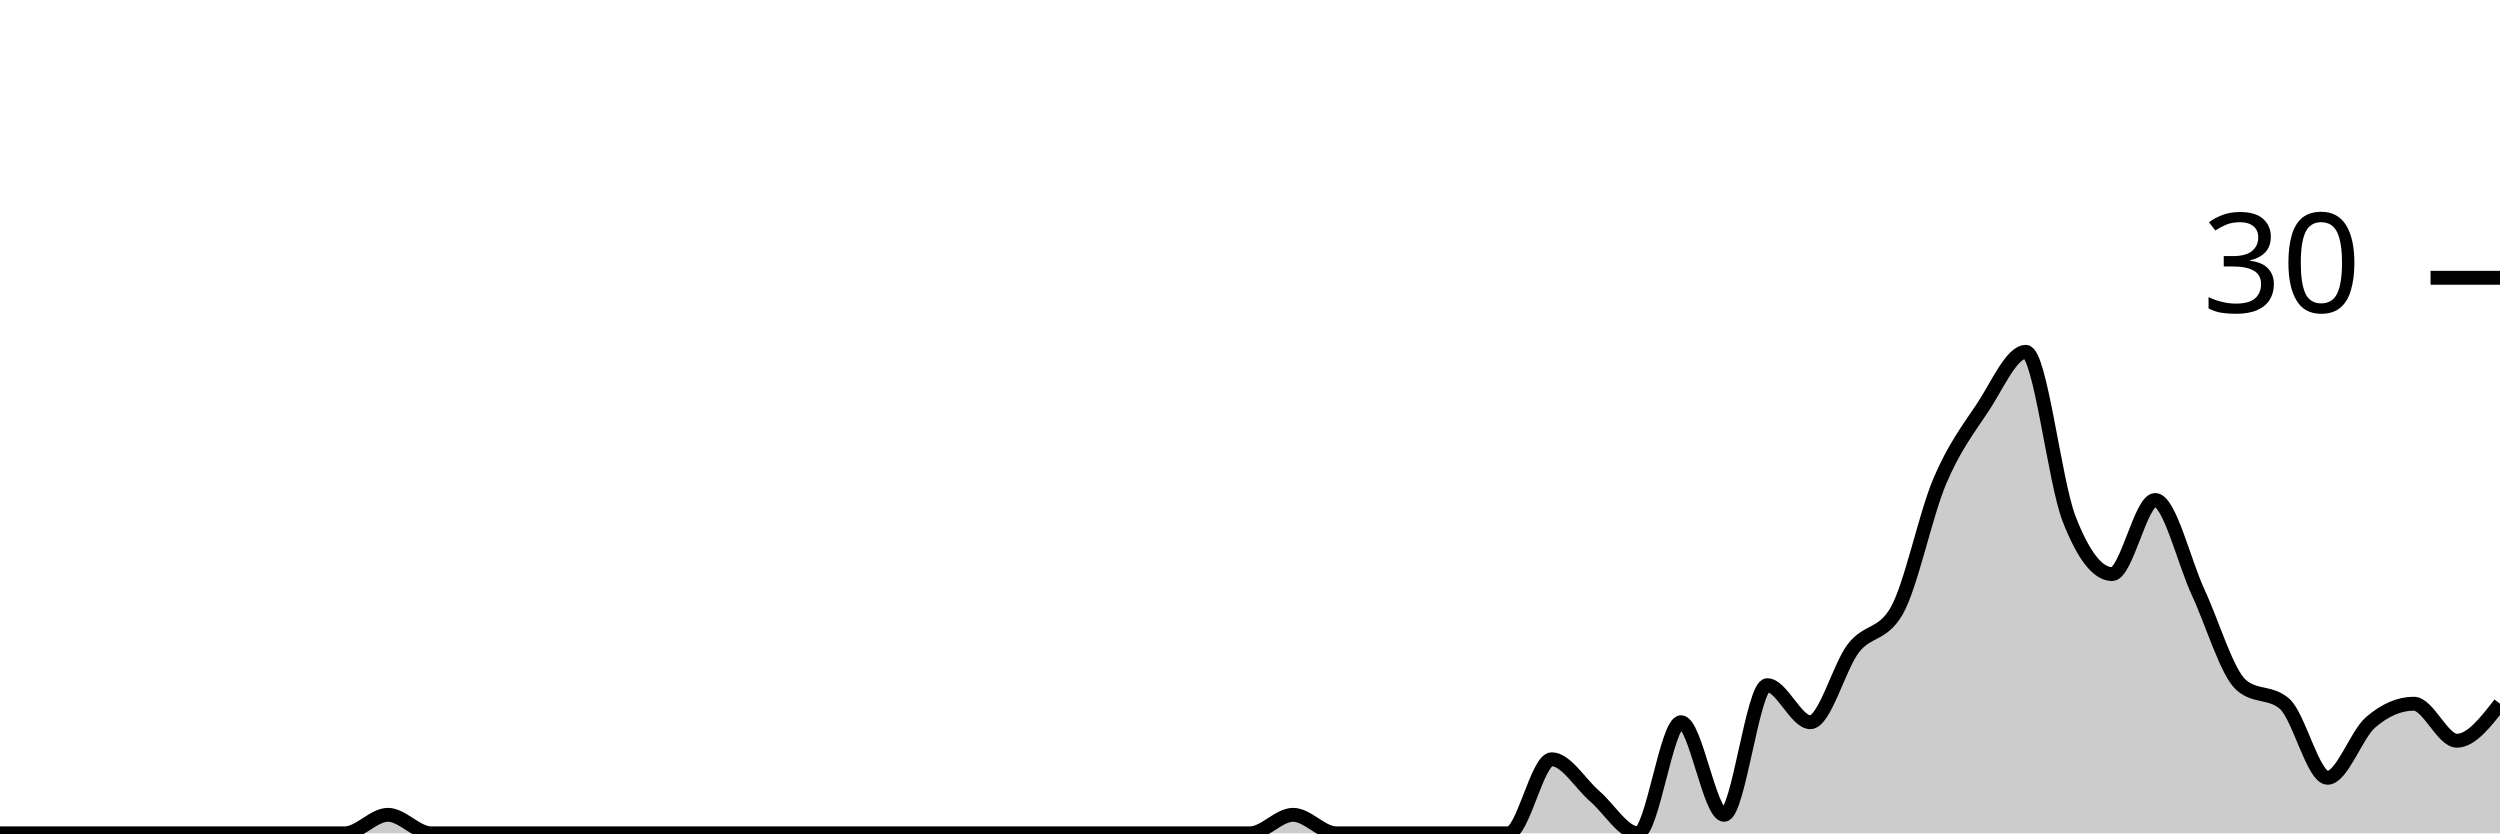
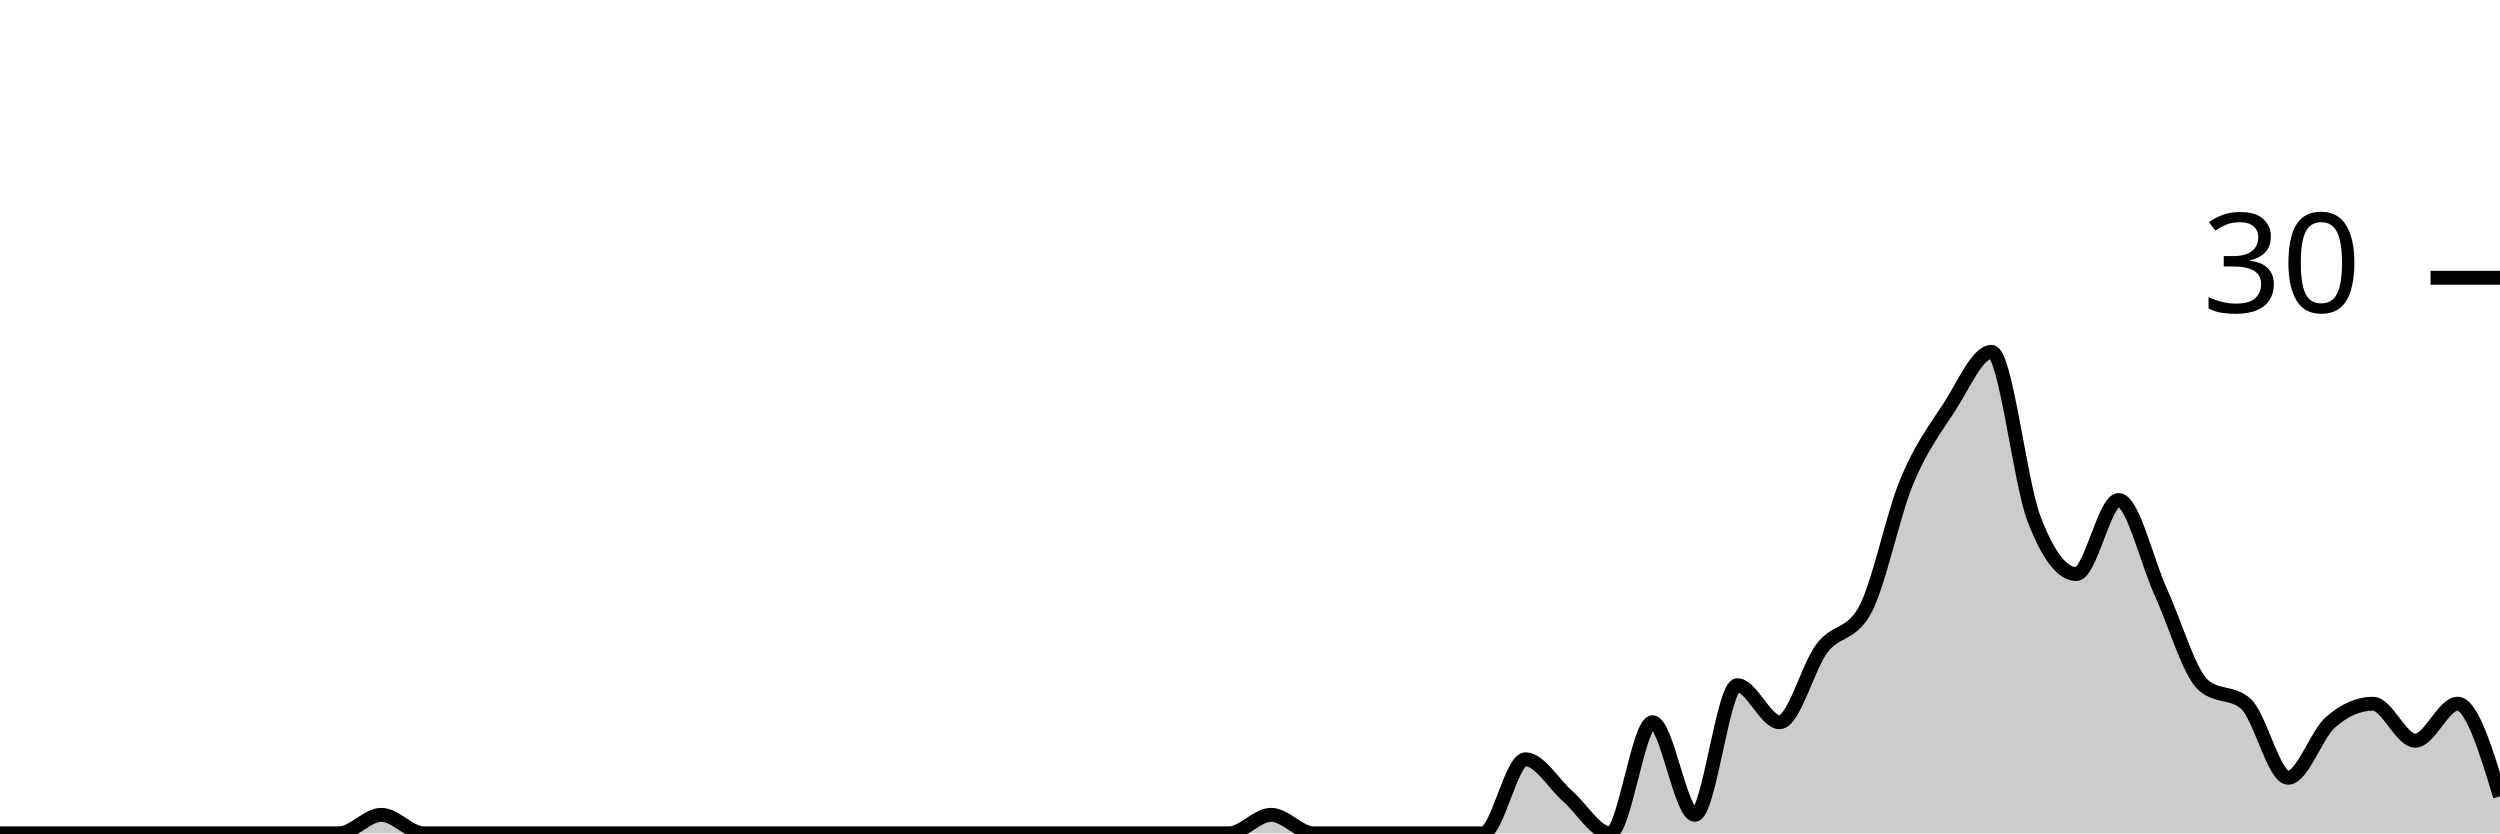
<svg xmlns="http://www.w3.org/2000/svg" viewBox="0 0 180 60">
  <g transform="translate(0,20)">
-     <path class="area" fill="rgba(0, 0, 0, 0.2)" d="M0,40C1.034,40,2.069,40,3.103,40C4.138,40,5.172,40,6.207,40C7.241,40,8.276,40,9.31,40C10.345,40,11.379,40,12.414,40C13.448,40,14.483,40,15.517,40C16.552,40,17.586,40,18.621,40C19.655,40,20.69,40,21.724,40C22.759,40,23.793,40,24.828,40C25.862,40,26.897,38.667,27.931,38.667C28.966,38.667,30,40,31.034,40C32.069,40,33.103,40,34.138,40C35.172,40,36.207,40,37.241,40C38.276,40,39.31,40,40.345,40C41.379,40,42.414,40,43.448,40C44.483,40,45.517,40,46.552,40C47.586,40,48.621,40,49.655,40C50.69,40,51.724,40,52.759,40C53.793,40,54.828,40,55.862,40C56.897,40,57.931,40,58.966,40C60,40,61.034,40,62.069,40C63.103,40,64.138,40,65.172,40C66.207,40,67.241,40,68.276,40C69.31,40,70.345,40,71.379,40C72.414,40,73.448,40,74.483,40C75.517,40,76.552,40,77.586,40C78.621,40,79.655,40,80.69,40C81.724,40,82.759,40,83.793,40C84.828,40,85.862,40,86.897,40C87.931,40,88.966,40,90,40C91.034,40,92.069,38.667,93.103,38.667C94.138,38.667,95.172,40,96.207,40C97.241,40,98.276,40,99.31,40C100.345,40,101.379,40,102.414,40C103.448,40,104.483,40,105.517,40C106.552,40,107.586,40,108.621,40C109.655,40,110.69,34.667,111.724,34.667C112.759,34.667,113.793,36.444,114.828,37.333C115.862,38.222,116.897,40,117.931,40C118.966,40,120,32,121.034,32C122.069,32,123.103,38.667,124.138,38.667C125.172,38.667,126.207,29.333,127.241,29.333C128.276,29.333,129.31,32,130.345,32C131.379,32,132.414,28,133.448,26.667C134.483,25.333,135.517,25.778,136.552,24C137.586,22.222,138.621,17.111,139.655,14.667C140.69,12.222,141.724,10.889,142.759,9.333C143.793,7.778,144.828,5.333,145.862,5.333C146.897,5.333,147.931,14.667,148.966,17.333C150,20,151.034,21.333,152.069,21.333C153.103,21.333,154.138,16,155.172,16C156.207,16,157.241,20.444,158.276,22.667C159.31,24.889,160.345,28.444,161.379,29.333C162.414,30.222,163.448,29.778,164.483,30.667C165.517,31.556,166.552,36,167.586,36C168.621,36,169.655,32.889,170.69,32C171.724,31.111,172.759,30.667,173.793,30.667C174.828,30.667,175.862,33.333,176.897,33.333C177.931,33.333,178.966,32,180,30.667L180,40C178.966,40,177.931,40,176.897,40C175.862,40,174.828,40,173.793,40C172.759,40,171.724,40,170.69,40C169.655,40,168.621,40,167.586,40C166.552,40,165.517,40,164.483,40C163.448,40,162.414,40,161.379,40C160.345,40,159.31,40,158.276,40C157.241,40,156.207,40,155.172,40C154.138,40,153.103,40,152.069,40C151.034,40,150,40,148.966,40C147.931,40,146.897,40,145.862,40C144.828,40,143.793,40,142.759,40C141.724,40,140.69,40,139.655,40C138.621,40,137.586,40,136.552,40C135.517,40,134.483,40,133.448,40C132.414,40,131.379,40,130.345,40C129.31,40,128.276,40,127.241,40C126.207,40,125.172,40,124.138,40C123.103,40,122.069,40,121.034,40C120,40,118.966,40,117.931,40C116.897,40,115.862,40,114.828,40C113.793,40,112.759,40,111.724,40C110.69,40,109.655,40,108.621,40C107.586,40,106.552,40,105.517,40C104.483,40,103.448,40,102.414,40C101.379,40,100.345,40,99.31,40C98.276,40,97.241,40,96.207,40C95.172,40,94.138,40,93.103,40C92.069,40,91.034,40,90,40C88.966,40,87.931,40,86.897,40C85.862,40,84.828,40,83.793,40C82.759,40,81.724,40,80.69,40C79.655,40,78.621,40,77.586,40C76.552,40,75.517,40,74.483,40C73.448,40,72.414,40,71.379,40C70.345,40,69.31,40,68.276,40C67.241,40,66.207,40,65.172,40C64.138,40,63.103,40,62.069,40C61.034,40,60,40,58.966,40C57.931,40,56.897,40,55.862,40C54.828,40,53.793,40,52.759,40C51.724,40,50.69,40,49.655,40C48.621,40,47.586,40,46.552,40C45.517,40,44.483,40,43.448,40C42.414,40,41.379,40,40.345,40C39.31,40,38.276,40,37.241,40C36.207,40,35.172,40,34.138,40C33.103,40,32.069,40,31.034,40C30,40,28.966,40,27.931,40C26.897,40,25.862,40,24.828,40C23.793,40,22.759,40,21.724,40C20.69,40,19.655,40,18.621,40C17.586,40,16.552,40,15.517,40C14.483,40,13.448,40,12.414,40C11.379,40,10.345,40,9.31,40C8.276,40,7.241,40,6.207,40C5.172,40,4.138,40,3.103,40C2.069,40,1.034,40,0,40Z" />
-     <path class="line" stroke="black" fill="none" d="M0,40C1.034,40,2.069,40,3.103,40C4.138,40,5.172,40,6.207,40C7.241,40,8.276,40,9.31,40C10.345,40,11.379,40,12.414,40C13.448,40,14.483,40,15.517,40C16.552,40,17.586,40,18.621,40C19.655,40,20.69,40,21.724,40C22.759,40,23.793,40,24.828,40C25.862,40,26.897,38.667,27.931,38.667C28.966,38.667,30,40,31.034,40C32.069,40,33.103,40,34.138,40C35.172,40,36.207,40,37.241,40C38.276,40,39.31,40,40.345,40C41.379,40,42.414,40,43.448,40C44.483,40,45.517,40,46.552,40C47.586,40,48.621,40,49.655,40C50.69,40,51.724,40,52.759,40C53.793,40,54.828,40,55.862,40C56.897,40,57.931,40,58.966,40C60,40,61.034,40,62.069,40C63.103,40,64.138,40,65.172,40C66.207,40,67.241,40,68.276,40C69.31,40,70.345,40,71.379,40C72.414,40,73.448,40,74.483,40C75.517,40,76.552,40,77.586,40C78.621,40,79.655,40,80.69,40C81.724,40,82.759,40,83.793,40C84.828,40,85.862,40,86.897,40C87.931,40,88.966,40,90,40C91.034,40,92.069,38.667,93.103,38.667C94.138,38.667,95.172,40,96.207,40C97.241,40,98.276,40,99.31,40C100.345,40,101.379,40,102.414,40C103.448,40,104.483,40,105.517,40C106.552,40,107.586,40,108.621,40C109.655,40,110.69,34.667,111.724,34.667C112.759,34.667,113.793,36.444,114.828,37.333C115.862,38.222,116.897,40,117.931,40C118.966,40,120,32,121.034,32C122.069,32,123.103,38.667,124.138,38.667C125.172,38.667,126.207,29.333,127.241,29.333C128.276,29.333,129.31,32,130.345,32C131.379,32,132.414,28,133.448,26.667C134.483,25.333,135.517,25.778,136.552,24C137.586,22.222,138.621,17.111,139.655,14.667C140.69,12.222,141.724,10.889,142.759,9.333C143.793,7.778,144.828,5.333,145.862,5.333C146.897,5.333,147.931,14.667,148.966,17.333C150,20,151.034,21.333,152.069,21.333C153.103,21.333,154.138,16,155.172,16C156.207,16,157.241,20.444,158.276,22.667C159.31,24.889,160.345,28.444,161.379,29.333C162.414,30.222,163.448,29.778,164.483,30.667C165.517,31.556,166.552,36,167.586,36C168.621,36,169.655,32.889,170.69,32C171.724,31.111,172.759,30.667,173.793,30.667C174.828,30.667,175.862,33.333,176.897,33.333C177.931,33.333,178.966,32,180,30.667" />
+     <path class="area" fill="rgba(0, 0, 0, 0.2)" d="M0,40C1.017,40,2.034,40,3.051,40C4.068,40,5.085,40,6.102,40C7.119,40,8.136,40,9.153,40C10.169,40,11.186,40,12.203,40C13.22,40,14.237,40,15.254,40C16.271,40,17.288,40,18.305,40C19.322,40,20.339,40,21.356,40C22.373,40,23.39,40,24.407,40C25.424,40,26.441,38.667,27.458,38.667C28.475,38.667,29.492,40,30.508,40C31.525,40,32.542,40,33.559,40C34.576,40,35.593,40,36.61,40C37.627,40,38.644,40,39.661,40C40.678,40,41.695,40,42.712,40C43.729,40,44.746,40,45.763,40C46.78,40,47.797,40,48.814,40C49.831,40,50.847,40,51.864,40C52.881,40,53.898,40,54.915,40C55.932,40,56.949,40,57.966,40C58.983,40,60,40,61.017,40C62.034,40,63.051,40,64.068,40C65.085,40,66.102,40,67.119,40C68.136,40,69.153,40,70.169,40C71.186,40,72.203,40,73.22,40C74.237,40,75.254,40,76.271,40C77.288,40,78.305,40,79.322,40C80.339,40,81.356,40,82.373,40C83.39,40,84.407,40,85.424,40C86.441,40,87.458,40,88.475,40C89.492,40,90.508,38.667,91.525,38.667C92.542,38.667,93.559,40,94.576,40C95.593,40,96.61,40,97.627,40C98.644,40,99.661,40,100.678,40C101.695,40,102.712,40,103.729,40C104.746,40,105.763,40,106.78,40C107.797,40,108.814,34.667,109.831,34.667C110.847,34.667,111.864,36.444,112.881,37.333C113.898,38.222,114.915,40,115.932,40C116.949,40,117.966,32,118.983,32C120,32,121.017,38.667,122.034,38.667C123.051,38.667,124.068,29.333,125.085,29.333C126.102,29.333,127.119,32,128.136,32C129.153,32,130.169,28,131.186,26.667C132.203,25.333,133.22,25.778,134.237,24C135.254,22.222,136.271,17.111,137.288,14.667C138.305,12.222,139.322,10.889,140.339,9.333C141.356,7.778,142.373,5.333,143.39,5.333C144.407,5.333,145.424,14.667,146.441,17.333C147.458,20,148.475,21.333,149.492,21.333C150.508,21.333,151.525,16,152.542,16C153.559,16,154.576,20.444,155.593,22.667C156.61,24.889,157.627,28.444,158.644,29.333C159.661,30.222,160.678,29.778,161.695,30.667C162.712,31.556,163.729,36,164.746,36C165.763,36,166.78,32.889,167.797,32C168.814,31.111,169.831,30.667,170.847,30.667C171.864,30.667,172.881,33.333,173.898,33.333C174.915,33.333,175.932,30.667,176.949,30.667C177.966,30.667,178.983,34,180,37.333L180,40C178.983,40,177.966,40,176.949,40C175.932,40,174.915,40,173.898,40C172.881,40,171.864,40,170.847,40C169.831,40,168.814,40,167.797,40C166.78,40,165.763,40,164.746,40C163.729,40,162.712,40,161.695,40C160.678,40,159.661,40,158.644,40C157.627,40,156.61,40,155.593,40C154.576,40,153.559,40,152.542,40C151.525,40,150.508,40,149.492,40C148.475,40,147.458,40,146.441,40C145.424,40,144.407,40,143.39,40C142.373,40,141.356,40,140.339,40C139.322,40,138.305,40,137.288,40C136.271,40,135.254,40,134.237,40C133.22,40,132.203,40,131.186,40C130.169,40,129.153,40,128.136,40C127.119,40,126.102,40,125.085,40C124.068,40,123.051,40,122.034,40C121.017,40,120,40,118.983,40C117.966,40,116.949,40,115.932,40C114.915,40,113.898,40,112.881,40C111.864,40,110.847,40,109.831,40C108.814,40,107.797,40,106.78,40C105.763,40,104.746,40,103.729,40C102.712,40,101.695,40,100.678,40C99.661,40,98.644,40,97.627,40C96.61,40,95.593,40,94.576,40C93.559,40,92.542,40,91.525,40C90.508,40,89.492,40,88.475,40C87.458,40,86.441,40,85.424,40C84.407,40,83.39,40,82.373,40C81.356,40,80.339,40,79.322,40C78.305,40,77.288,40,76.271,40C75.254,40,74.237,40,73.22,40C72.203,40,71.186,40,70.169,40C69.153,40,68.136,40,67.119,40C66.102,40,65.085,40,64.068,40C63.051,40,62.034,40,61.017,40C60,40,58.983,40,57.966,40C56.949,40,55.932,40,54.915,40C53.898,40,52.881,40,51.864,40C50.847,40,49.831,40,48.814,40C47.797,40,46.78,40,45.763,40C44.746,40,43.729,40,42.712,40C41.695,40,40.678,40,39.661,40C38.644,40,37.627,40,36.61,40C35.593,40,34.576,40,33.559,40C32.542,40,31.525,40,30.508,40C29.492,40,28.475,40,27.458,40C26.441,40,25.424,40,24.407,40C23.39,40,22.373,40,21.356,40C20.339,40,19.322,40,18.305,40C17.288,40,16.271,40,15.254,40C14.237,40,13.22,40,12.203,40C11.186,40,10.169,40,9.153,40C8.136,40,7.119,40,6.102,40C5.085,40,4.068,40,3.051,40C2.034,40,1.017,40,0,40Z" />
+     <path class="line" stroke="black" fill="none" d="M0,40C1.017,40,2.034,40,3.051,40C4.068,40,5.085,40,6.102,40C7.119,40,8.136,40,9.153,40C10.169,40,11.186,40,12.203,40C13.22,40,14.237,40,15.254,40C16.271,40,17.288,40,18.305,40C19.322,40,20.339,40,21.356,40C22.373,40,23.39,40,24.407,40C25.424,40,26.441,38.667,27.458,38.667C28.475,38.667,29.492,40,30.508,40C31.525,40,32.542,40,33.559,40C34.576,40,35.593,40,36.61,40C37.627,40,38.644,40,39.661,40C40.678,40,41.695,40,42.712,40C43.729,40,44.746,40,45.763,40C46.78,40,47.797,40,48.814,40C49.831,40,50.847,40,51.864,40C52.881,40,53.898,40,54.915,40C55.932,40,56.949,40,57.966,40C58.983,40,60,40,61.017,40C62.034,40,63.051,40,64.068,40C65.085,40,66.102,40,67.119,40C68.136,40,69.153,40,70.169,40C71.186,40,72.203,40,73.22,40C74.237,40,75.254,40,76.271,40C77.288,40,78.305,40,79.322,40C80.339,40,81.356,40,82.373,40C83.39,40,84.407,40,85.424,40C86.441,40,87.458,40,88.475,40C89.492,40,90.508,38.667,91.525,38.667C92.542,38.667,93.559,40,94.576,40C95.593,40,96.61,40,97.627,40C98.644,40,99.661,40,100.678,40C101.695,40,102.712,40,103.729,40C104.746,40,105.763,40,106.78,40C107.797,40,108.814,34.667,109.831,34.667C110.847,34.667,111.864,36.444,112.881,37.333C113.898,38.222,114.915,40,115.932,40C116.949,40,117.966,32,118.983,32C120,32,121.017,38.667,122.034,38.667C123.051,38.667,124.068,29.333,125.085,29.333C126.102,29.333,127.119,32,128.136,32C129.153,32,130.169,28,131.186,26.667C132.203,25.333,133.22,25.778,134.237,24C135.254,22.222,136.271,17.111,137.288,14.667C138.305,12.222,139.322,10.889,140.339,9.333C141.356,7.778,142.373,5.333,143.39,5.333C144.407,5.333,145.424,14.667,146.441,17.333C147.458,20,148.475,21.333,149.492,21.333C150.508,21.333,151.525,16,152.542,16C153.559,16,154.576,20.444,155.593,22.667C156.61,24.889,157.627,28.444,158.644,29.333C159.661,30.222,160.678,29.778,161.695,30.667C162.712,31.556,163.729,36,164.746,36C165.763,36,166.78,32.889,167.797,32C168.814,31.111,169.831,30.667,170.847,30.667C171.864,30.667,172.881,33.333,173.898,33.333C174.915,33.333,175.932,30.667,176.949,30.667C177.966,30.667,178.983,34,180,37.333" />
    <path class="axis-ceiling" stroke-width="1" stroke="black" fill="none" d="M175,0L180,0" />
    <text class="axis-ceiling-label" font-family="sans-serif" text-anchor="end" font-size="10px" x="170" y="2.5">30</text>
  </g>
</svg>
